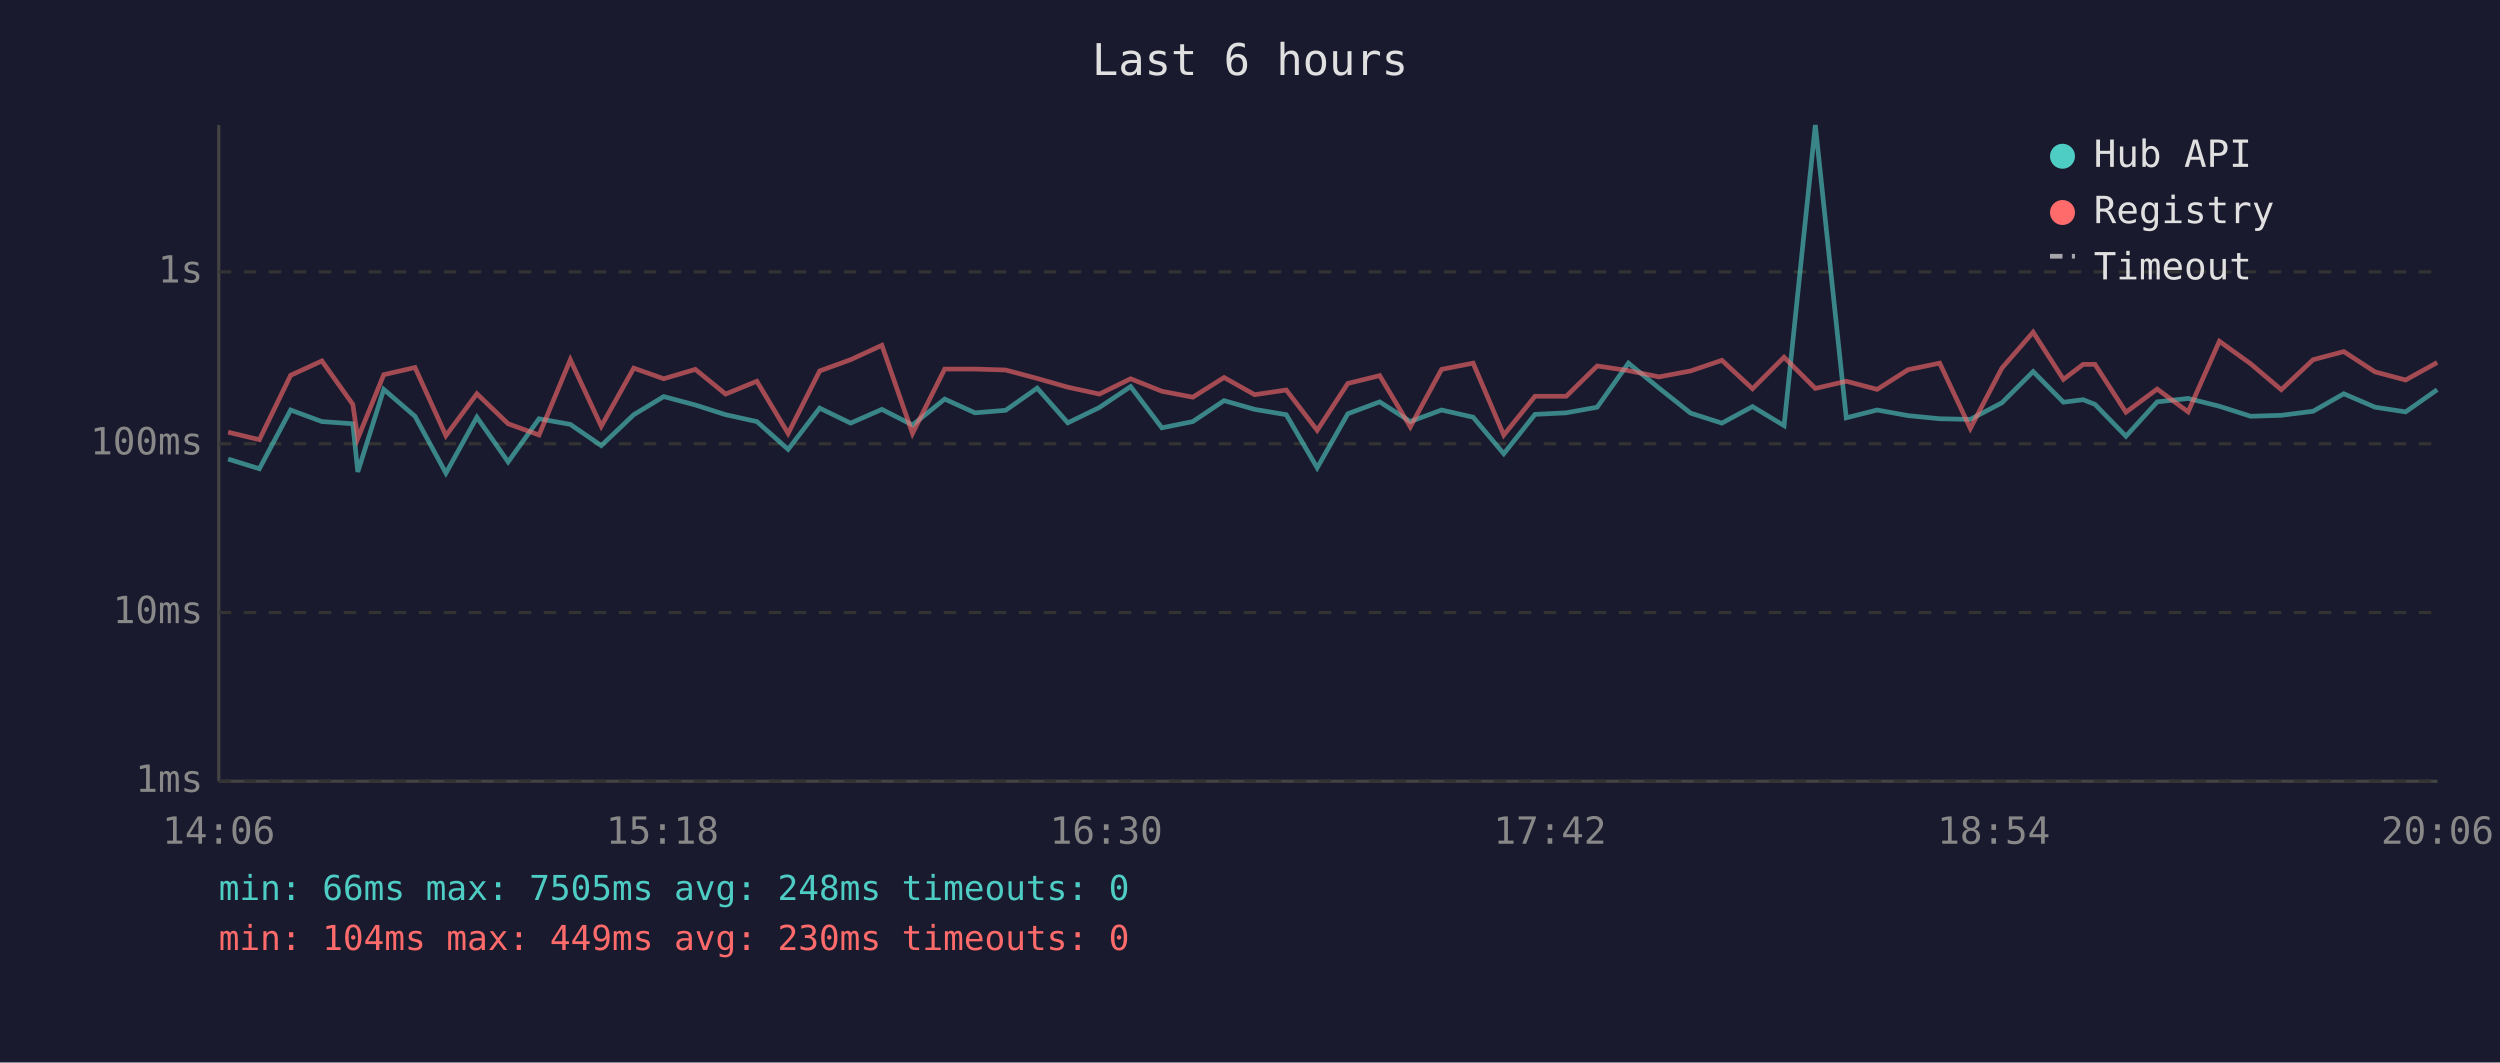
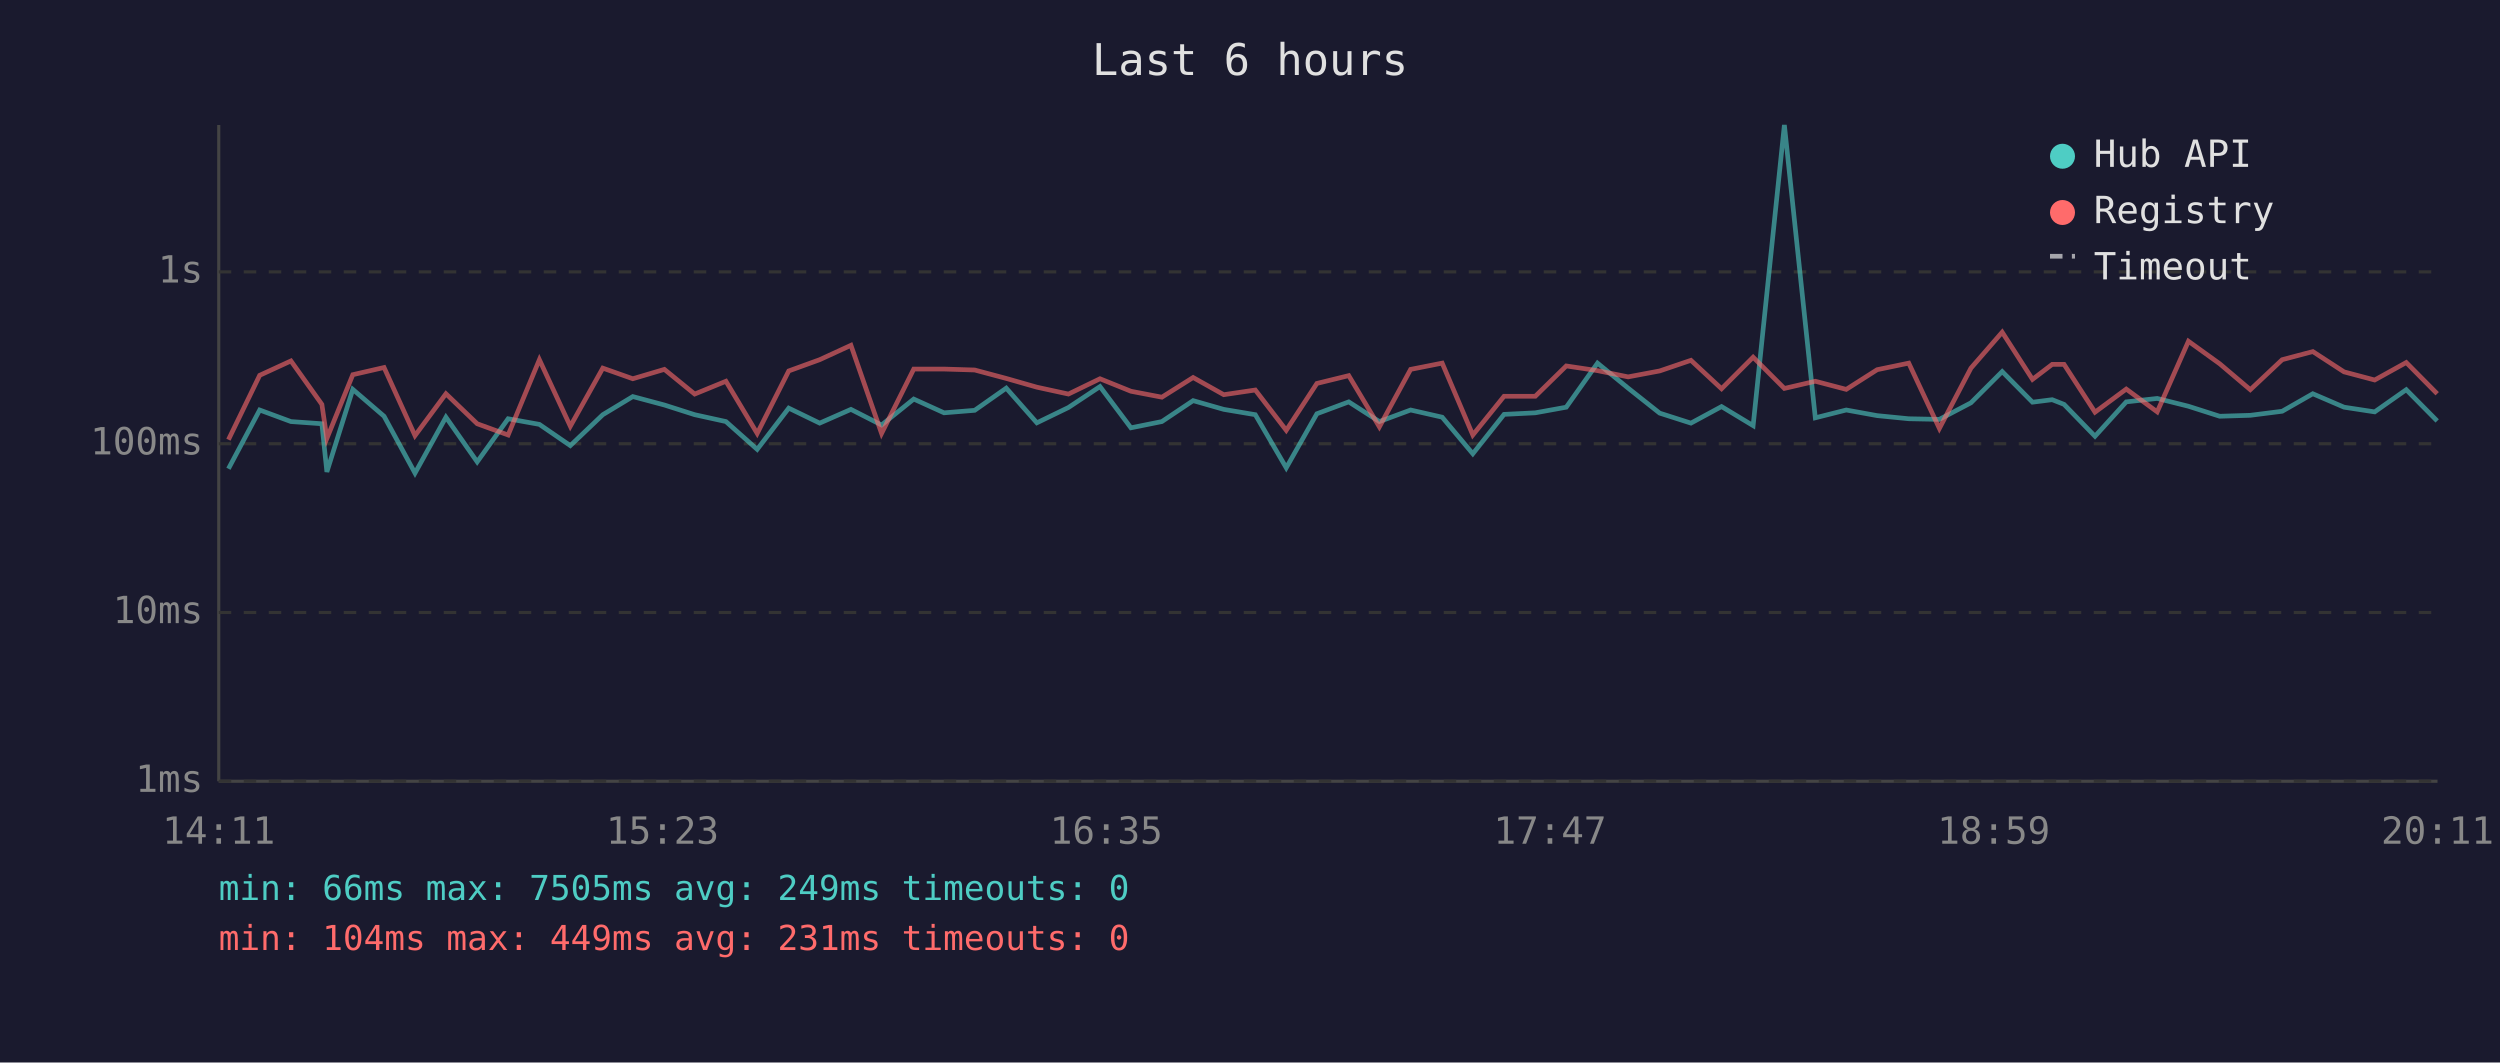
<svg xmlns="http://www.w3.org/2000/svg" viewBox="0 0 800 340" font-family="monospace" font-size="12">
  <rect width="800" height="340" fill="#1a1a2e" />
  <text x="400" y="24" fill="#e0e0e0" font-size="14" text-anchor="middle">Last 6 hours</text>
  <line x1="70" y1="40" x2="70" y2="250" stroke="#444" stroke-width="1" />
  <line x1="70" y1="250" x2="780" y2="250" stroke="#444" stroke-width="1" />
  <line x1="70" y1="250" x2="780" y2="250" stroke="#333" stroke-width="1" stroke-dasharray="4" />
  <text x="65" y="250" fill="#888" text-anchor="end" dominant-baseline="middle">1ms</text>
  <line x1="70" y1="196" x2="780" y2="196" stroke="#333" stroke-width="1" stroke-dasharray="4" />
  <text x="65" y="196" fill="#888" text-anchor="end" dominant-baseline="middle">10ms</text>
  <line x1="70" y1="142" x2="780" y2="142" stroke="#333" stroke-width="1" stroke-dasharray="4" />
  <text x="65" y="142" fill="#888" text-anchor="end" dominant-baseline="middle">100ms</text>
  <line x1="70" y1="87" x2="780" y2="87" stroke="#333" stroke-width="1" stroke-dasharray="4" />
  <text x="65" y="87" fill="#888" text-anchor="end" dominant-baseline="middle">1s</text>
-   <text x="70" y="270" fill="#888" text-anchor="middle">14:06</text>
-   <text x="212" y="270" fill="#888" text-anchor="middle">15:18</text>
-   <text x="354" y="270" fill="#888" text-anchor="middle">16:30</text>
-   <text x="496" y="270" fill="#888" text-anchor="middle">17:42</text>
-   <text x="638" y="270" fill="#888" text-anchor="middle">18:54</text>
-   <text x="780" y="270" fill="#888" text-anchor="middle">20:06</text>
-   <polyline points="73.0,146.9 83.0,150.0 93.0,131.2 103.0,134.9 112.9,135.6 114.5,151.0 122.8,124.6 132.8,133.2 142.7,151.4 152.6,133.5 162.6,147.8 172.5,134.0 182.5,135.8 192.4,142.6 202.8,132.7 212.4,126.9 222.5,129.6 232.2,132.7 242.2,134.9 252.2,143.8 262.3,130.6 272.2,135.4 282.2,131.0 292.0,136.0 302.3,127.7 312.0,132.1 321.8,131.3 331.9,124.2 341.7,135.3 351.8,130.4 361.8,123.7 371.8,136.9 381.7,134.9 391.7,128.2 401.5,131.0 411.6,132.7 421.5,149.7 431.3,132.4 441.5,128.6 451.3,134.9 461.3,131.2 471.4,133.5 481.2,145.2 491.2,132.6 501.2,132.1 511.1,130.3 521.1,116.2 530.9,124.2 541.0,132.2 551.0,135.4 560.8,130.1 570.9,136.2 580.9,40.0 590.8,133.7 600.7,131.2 610.6,133.0 620.7,134.0 630.5,134.2 640.6,128.9 650.6,118.9 660.3,128.7 666.6,127.9 670.4,129.4 680.3,139.6 690.3,128.6 700.2,127.5 710.2,130.0 720.2,133.2 730.0,132.9 740.2,131.6 750.0,126.0 760.0,130.3 769.8,131.8 779.9,124.7" fill="none" stroke="#4ecdc4" stroke-width="1.5" opacity="0.6" />
-   <polyline points="73.0,138.3 83.0,140.7 93.0,120.1 103.0,115.5 112.9,129.4 114.5,140.3 122.8,119.9 132.8,117.6 142.7,139.4 152.6,126.0 162.6,135.6 172.5,139.2 182.5,115.1 192.4,136.4 202.8,117.8 212.4,121.2 222.5,118.2 232.2,126.1 242.2,122.0 252.2,138.7 262.3,118.7 272.2,115.1 282.2,110.5 292.0,138.7 302.3,118.1 312.0,118.1 321.8,118.4 331.9,121.1 341.7,123.9 351.8,126.1 361.8,121.2 371.8,125.2 381.7,127.1 391.7,120.8 401.5,126.3 411.6,124.8 421.5,137.7 431.3,122.7 441.5,120.2 451.3,136.6 461.3,118.2 471.4,116.2 481.2,139.2 491.2,126.8 501.2,126.8 511.1,117.1 521.1,118.6 530.9,120.6 541.0,118.7 551.0,115.3 560.8,124.4 570.9,114.3 580.9,124.3 590.8,122.0 600.7,124.6 610.6,118.3 620.7,116.2 630.5,137.1 640.6,117.8 650.6,106.3 660.3,121.4 666.6,116.6 670.4,116.6 680.3,131.9 690.3,124.5 700.2,131.8 710.2,109.2 720.2,116.4 730.0,124.7 740.2,115.1 750.0,112.5 760.0,119.0 769.8,121.6 779.9,116.0" fill="none" stroke="#ff6b6b" stroke-width="1.5" opacity="0.6" />
+   <text x="70" y="270" fill="#888" text-anchor="middle">14:11</text>
+   <text x="212" y="270" fill="#888" text-anchor="middle">15:23</text>
+   <text x="354" y="270" fill="#888" text-anchor="middle">16:35</text>
+   <text x="496" y="270" fill="#888" text-anchor="middle">17:47</text>
+   <text x="638" y="270" fill="#888" text-anchor="middle">18:59</text>
+   <text x="780" y="270" fill="#888" text-anchor="middle">20:11</text>
+   <polyline points="73.1,150.0 83.1,131.2 93.1,134.9 103.0,135.6 104.6,151.0 112.9,124.6 122.9,133.2 132.8,151.4 142.7,133.5 152.7,147.8 162.6,134.0 172.6,135.8 182.5,142.6 192.9,132.7 202.5,126.9 212.6,129.6 222.3,132.7 232.3,134.9 242.3,143.8 252.4,130.6 262.3,135.4 272.3,131.0 282.1,136.0 292.4,127.7 302.1,132.1 311.9,131.3 322.0,124.2 331.8,135.3 341.9,130.4 352.0,123.7 361.9,136.9 371.8,134.9 381.8,128.2 391.6,131.0 401.7,132.7 411.6,149.7 421.4,132.4 431.6,128.6 441.4,134.9 451.4,131.2 461.5,133.5 471.3,145.2 481.3,132.6 491.3,132.1 501.2,130.3 511.2,116.2 521.0,124.2 531.1,132.2 541.1,135.4 550.9,130.1 561.0,136.2 571.0,40.0 580.9,133.7 590.8,131.2 600.7,133.0 610.8,134.0 620.6,134.2 630.7,128.9 640.7,118.9 650.4,128.7 656.7,127.9 660.5,129.4 670.4,139.6 680.4,128.6 690.3,127.5 700.3,130.0 710.3,133.2 720.1,132.9 730.3,131.6 740.1,126.0 750.1,130.3 759.9,131.8 770.0,124.7 779.9,134.7" fill="none" stroke="#4ecdc4" stroke-width="1.5" opacity="0.6" />
+   <polyline points="73.1,140.7 83.1,120.1 93.1,115.5 103.0,129.4 104.6,140.3 112.9,119.9 122.9,117.6 132.8,139.4 142.7,126.0 152.7,135.6 162.6,139.2 172.6,115.1 182.5,136.4 192.9,117.8 202.5,121.2 212.6,118.2 222.3,126.1 232.3,122.0 242.3,138.7 252.4,118.7 262.3,115.1 272.3,110.5 282.1,138.7 292.4,118.1 302.1,118.1 311.9,118.4 322.0,121.1 331.8,123.9 341.9,126.1 352.0,121.2 361.9,125.2 371.8,127.1 381.8,120.8 391.6,126.3 401.7,124.8 411.6,137.7 421.4,122.7 431.6,120.2 441.4,136.6 451.4,118.2 461.5,116.2 471.3,139.2 481.3,126.8 491.3,126.8 501.2,117.1 511.2,118.6 521.0,120.6 531.1,118.7 541.1,115.3 550.9,124.4 561.0,114.3 571.0,124.3 580.9,122.0 590.8,124.6 600.7,118.3 610.8,116.2 620.6,137.1 630.7,117.8 640.7,106.3 650.4,121.4 656.7,116.6 660.5,116.6 670.4,131.9 680.4,124.5 690.3,131.8 700.3,109.2 710.3,116.4 720.1,124.7 730.3,115.1 740.1,112.5 750.1,119.0 759.9,121.6 770.0,116.0 779.9,126.0" fill="none" stroke="#ff6b6b" stroke-width="1.5" opacity="0.6" />
  <circle cx="660" cy="50" r="4" fill="#4ecdc4" />
  <text x="670" y="50" fill="#e0e0e0" dominant-baseline="middle">Hub API</text>
  <circle cx="660" cy="68" r="4" fill="#ff6b6b" />
  <text x="670" y="68" fill="#e0e0e0" dominant-baseline="middle">Registry</text>
  <line x1="656" y1="82" x2="664" y2="82" stroke="#e0e0e0" stroke-width="1.5" stroke-dasharray="4,3" opacity="0.7" />
  <text x="670" y="86" fill="#e0e0e0" dominant-baseline="middle">Timeout</text>
-   <text x="70" y="288" fill="#4ecdc4" font-size="11">min: 66ms  max: 7505ms  avg: 248ms  timeouts: 0</text>
-   <text x="70" y="304" fill="#ff6b6b" font-size="11">min: 104ms  max: 449ms  avg: 230ms  timeouts: 0</text>
+   <text x="70" y="288" fill="#4ecdc4" font-size="11">min: 66ms  max: 7505ms  avg: 249ms  timeouts: 0</text>
+   <text x="70" y="304" fill="#ff6b6b" font-size="11">min: 104ms  max: 449ms  avg: 231ms  timeouts: 0</text>
</svg>
